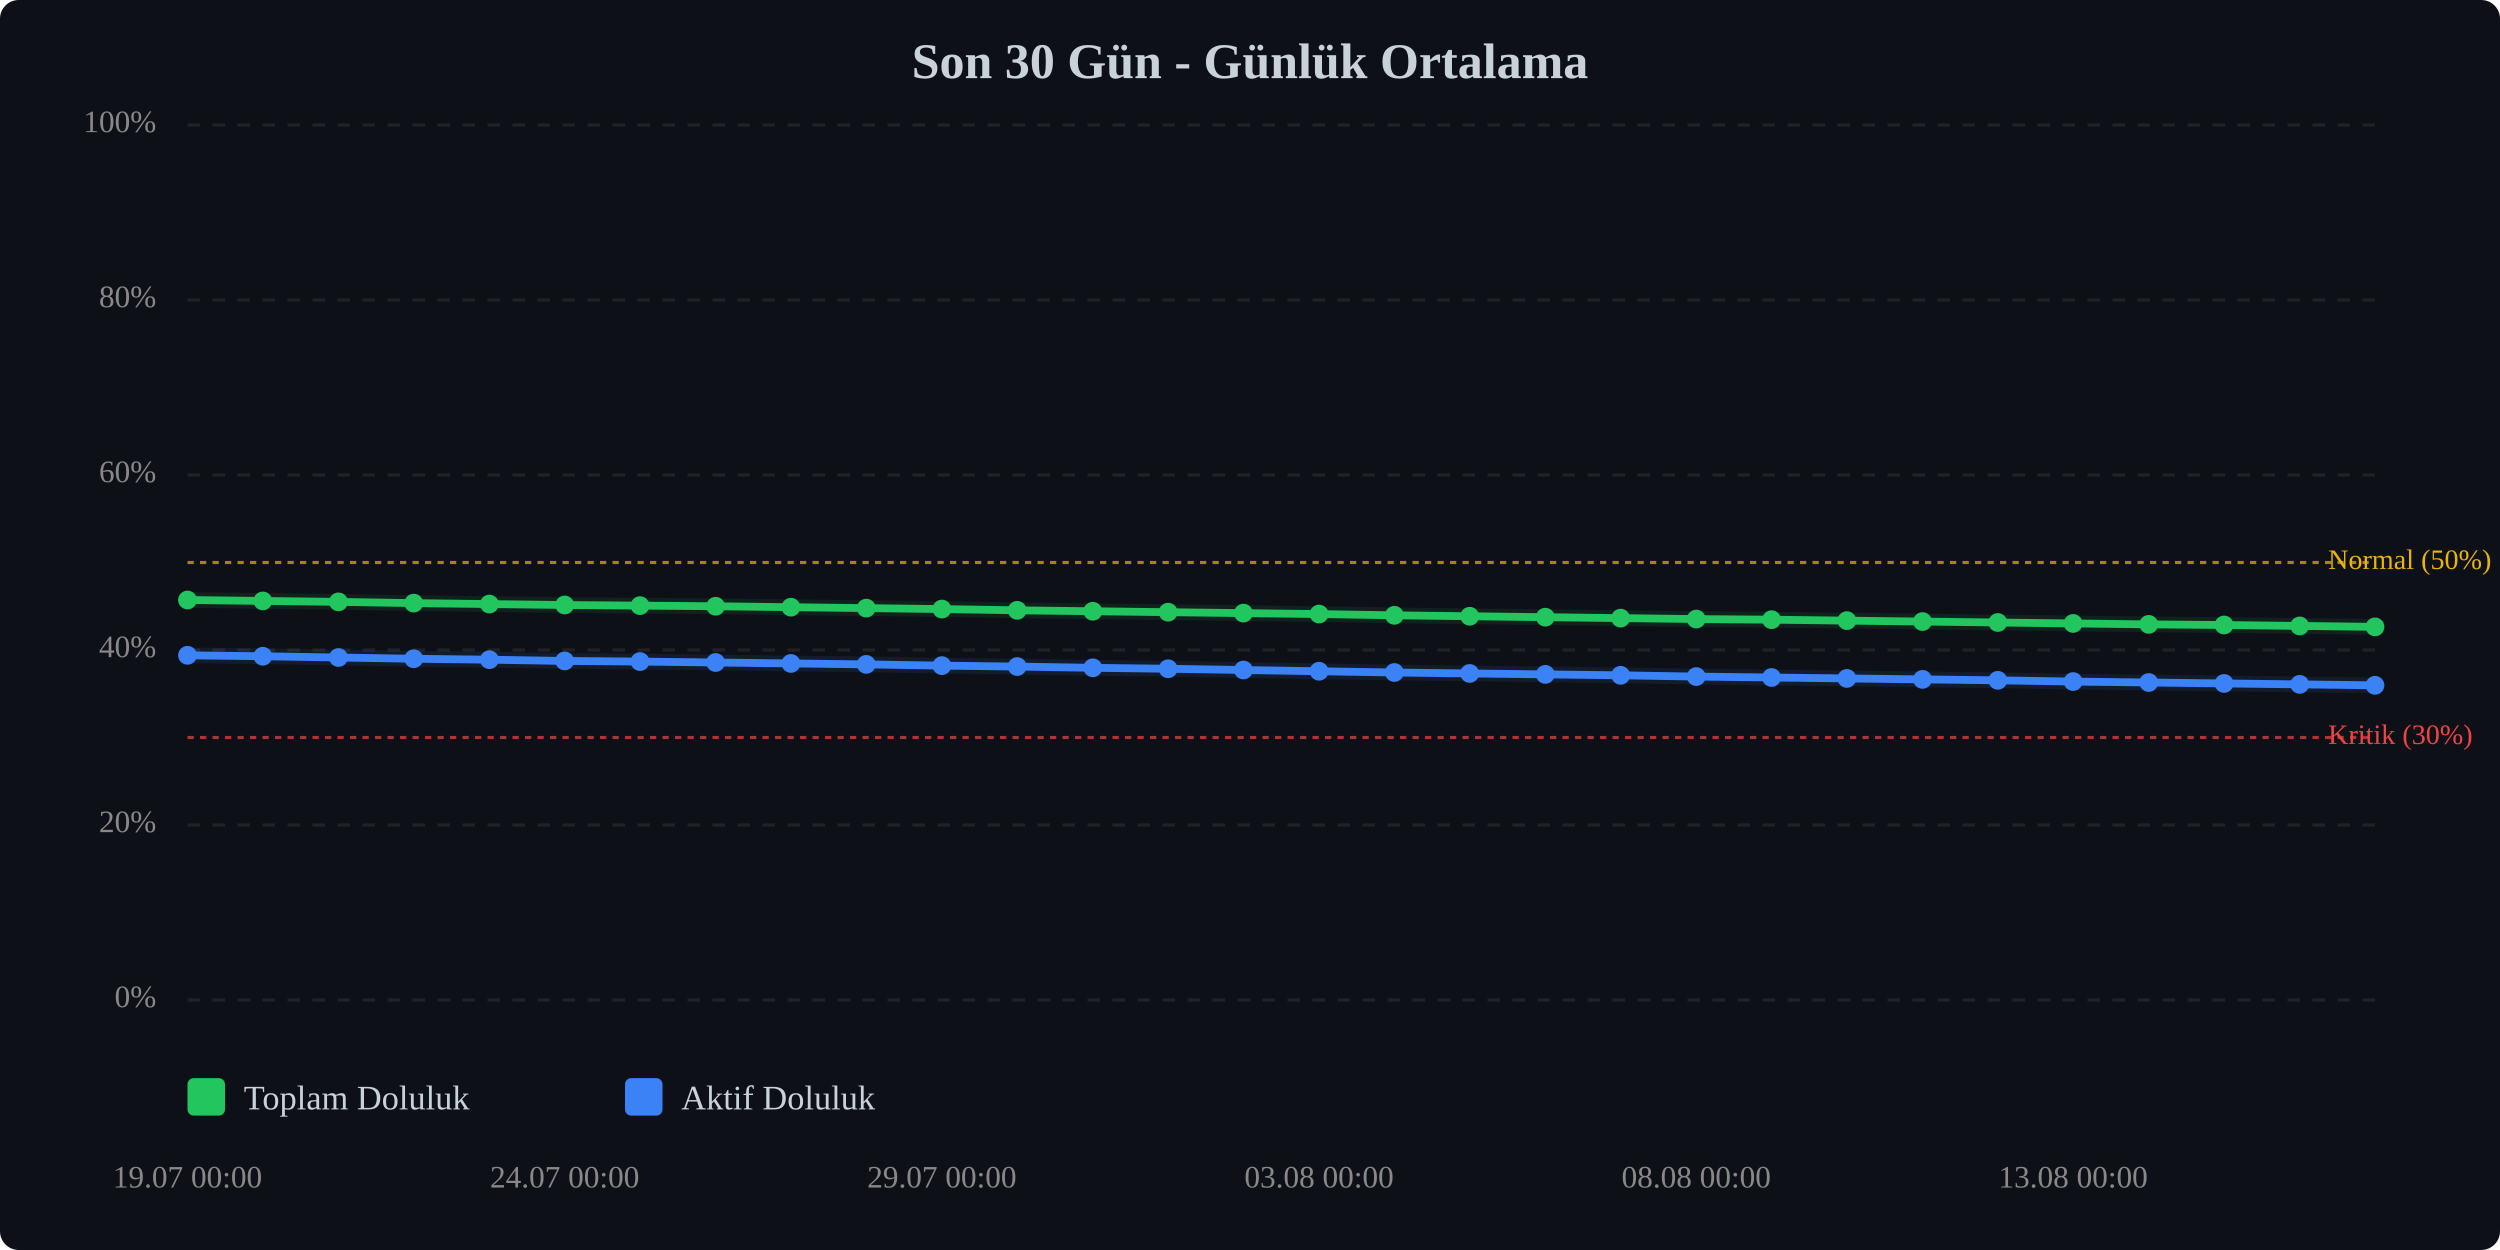
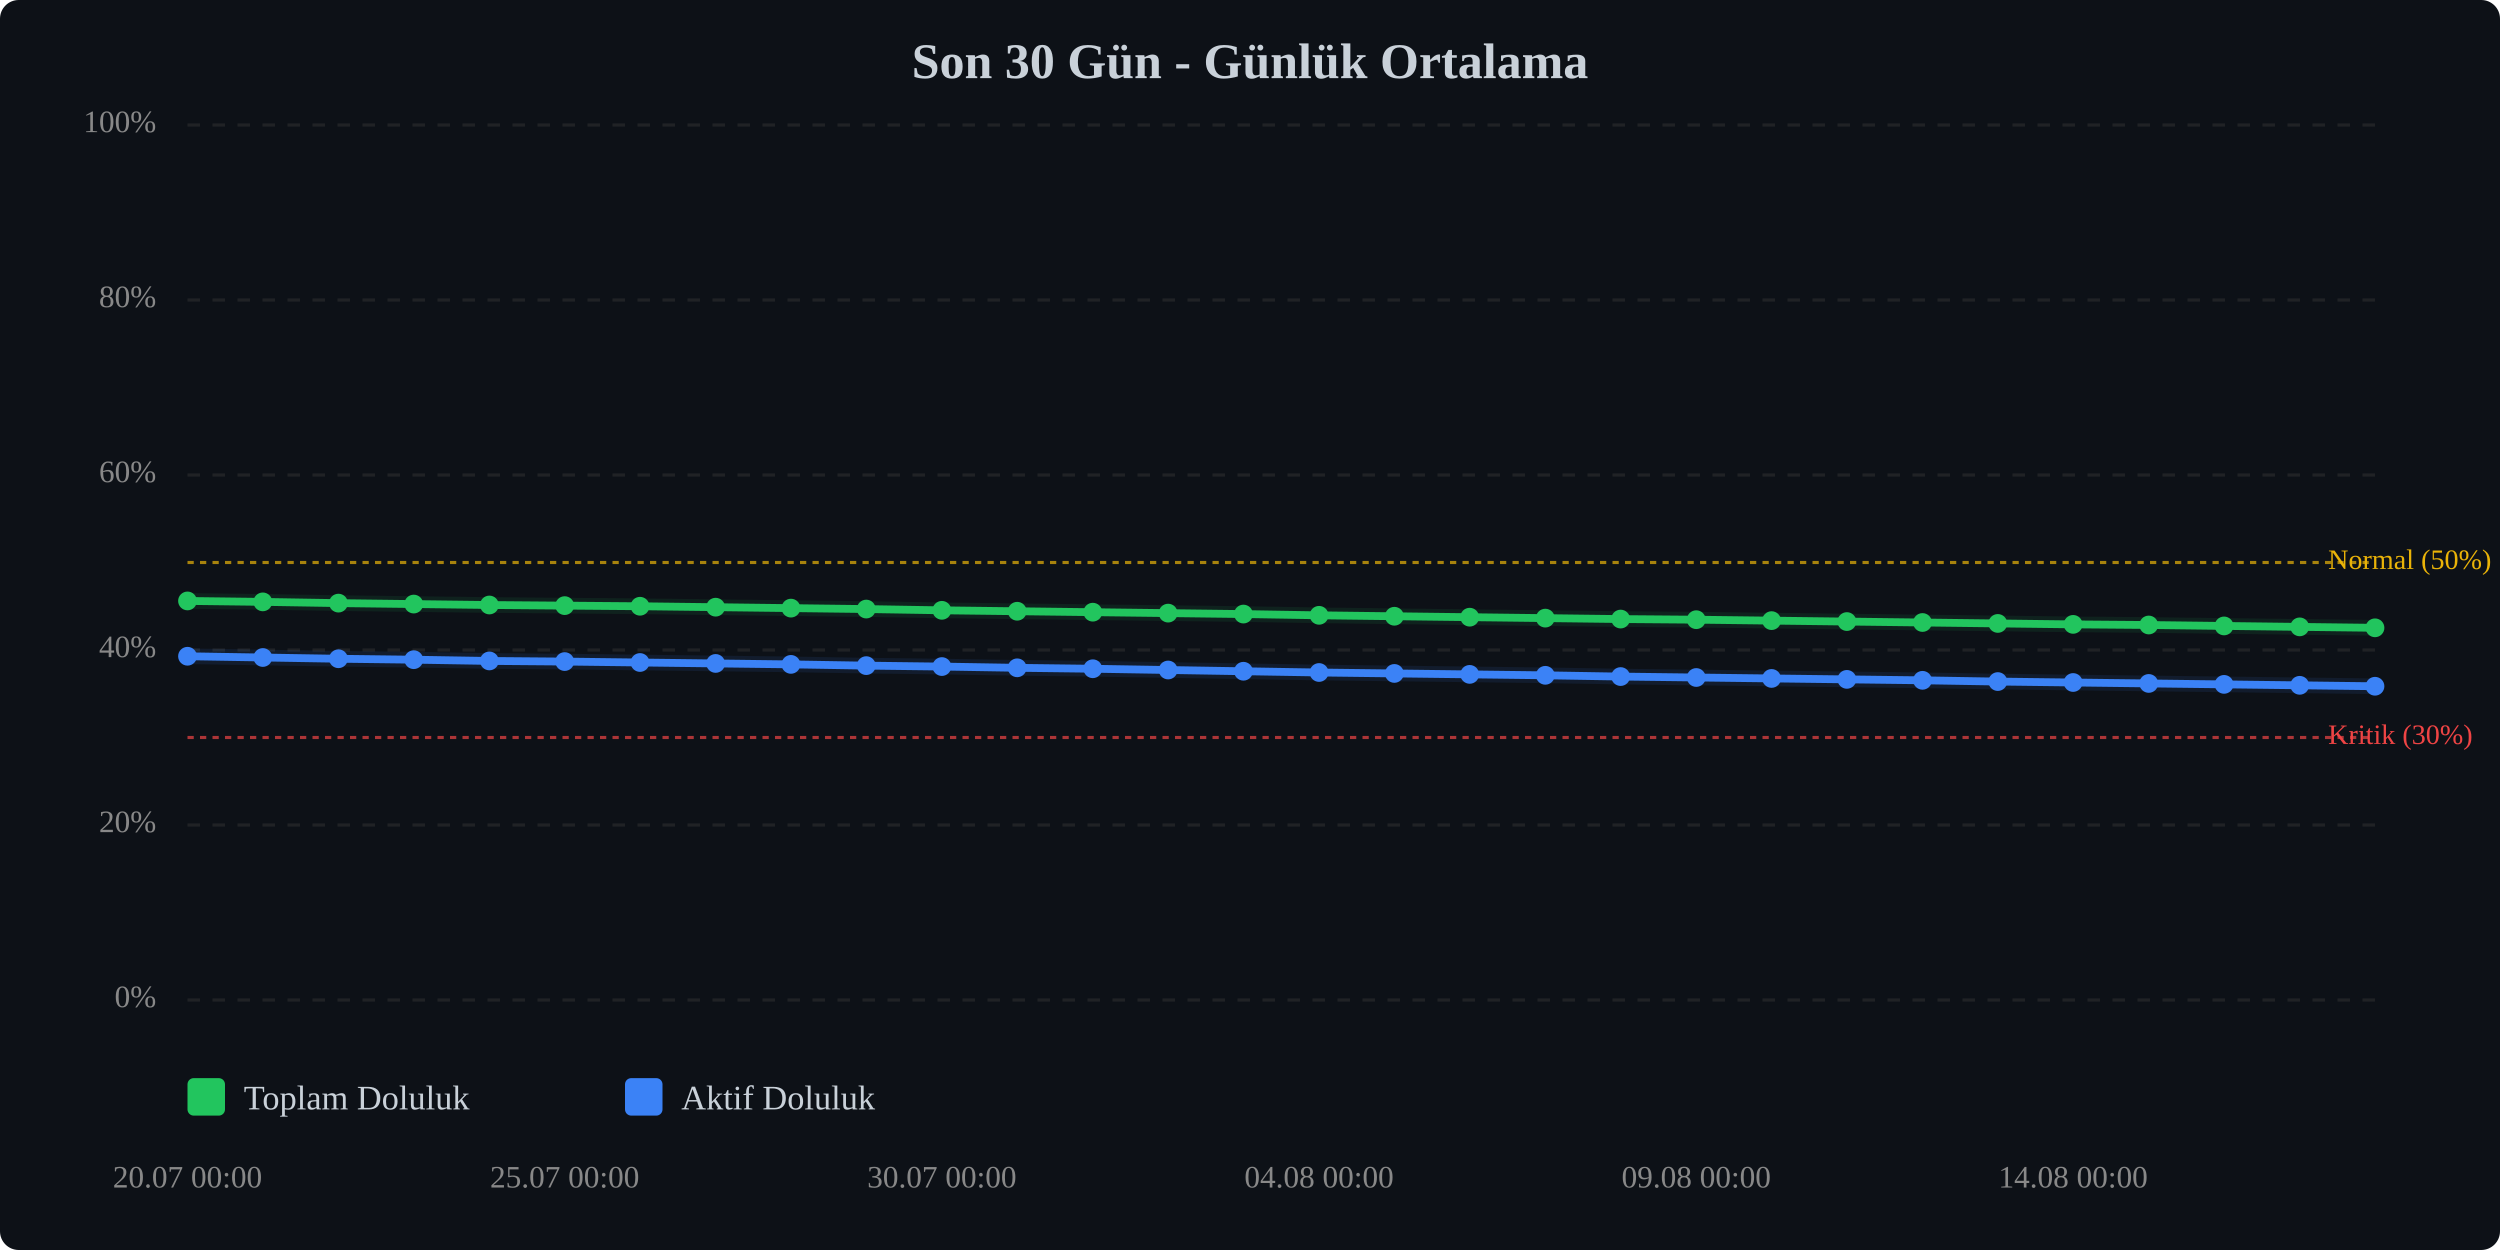
<svg xmlns="http://www.w3.org/2000/svg" viewBox="0 0 800 400" width="100%" style="max-width:800px;">
  <rect width="800" height="400" fill="#0d1117" rx="6" />
  <text x="400.0" y="25" text-anchor="middle" font-size="16" font-weight="bold" fill="#c9d1d9">Son 30 Gün - Günlük Ortalama</text>
  <line x1="60" y1="320.0" x2="760" y2="320.0" stroke="#333" stroke-width="1" stroke-dasharray="4,4" opacity="0.5" />
  <text x="50" y="320.0" text-anchor="end" dominant-baseline="middle" font-size="10" fill="#888">0%</text>
  <line x1="60" y1="264.0" x2="760" y2="264.0" stroke="#333" stroke-width="1" stroke-dasharray="4,4" opacity="0.5" />
  <text x="50" y="264.0" text-anchor="end" dominant-baseline="middle" font-size="10" fill="#888">20%</text>
  <line x1="60" y1="208.0" x2="760" y2="208.0" stroke="#333" stroke-width="1" stroke-dasharray="4,4" opacity="0.5" />
  <text x="50" y="208.0" text-anchor="end" dominant-baseline="middle" font-size="10" fill="#888">40%</text>
  <line x1="60" y1="152.0" x2="760" y2="152.0" stroke="#333" stroke-width="1" stroke-dasharray="4,4" opacity="0.5" />
  <text x="50" y="152.0" text-anchor="end" dominant-baseline="middle" font-size="10" fill="#888">60%</text>
  <line x1="60" y1="96.0" x2="760" y2="96.0" stroke="#333" stroke-width="1" stroke-dasharray="4,4" opacity="0.5" />
  <text x="50" y="96.0" text-anchor="end" dominant-baseline="middle" font-size="10" fill="#888">80%</text>
  <line x1="60" y1="40.0" x2="760" y2="40.0" stroke="#333" stroke-width="1" stroke-dasharray="4,4" opacity="0.5" />
  <text x="50" y="40.0" text-anchor="end" dominant-baseline="middle" font-size="10" fill="#888">100%</text>
  <line x1="60" y1="236.0" x2="760" y2="236.0" stroke="#ef4444" stroke-width="1" stroke-dasharray="2,2" opacity="0.7" />
  <text x="745" y="236.0" dominant-baseline="middle" font-size="9" fill="#ef4444">Kritik (30%)</text>
  <line x1="60" y1="180.0" x2="760" y2="180.0" stroke="#eab308" stroke-width="1" stroke-dasharray="2,2" opacity="0.7" />
  <text x="745" y="180.0" dominant-baseline="middle" font-size="9" fill="#eab308">Normal (50%)</text>
-   <polyline points="60.0,192.0 84.1,192.3 108.3,192.6 132.4,193.0 156.6,193.3 180.7,193.6 204.8,193.8 229.0,194.0 253.1,194.3 277.2,194.6 301.4,194.9 325.5,195.3 349.7,195.6 373.8,195.9 397.9,196.2 422.1,196.5 446.2,196.9 470.3,197.2 494.5,197.5 518.6,197.8 542.8,198.1 566.9,198.3 591.0,198.6 615.2,198.9 639.3,199.2 663.4,199.5 687.6,199.8 711.7,200.0 735.9,200.3 760.0,200.6" fill="none" stroke="#22c55e" stroke-width="2.5" stroke-linecap="round" stroke-linejoin="round" />
-   <polyline points="60.0,192.0 84.1,192.3 108.3,192.6 132.4,193.0 156.6,193.3 180.7,193.6 204.8,193.8 229.0,194.0 253.1,194.3 277.2,194.6 301.4,194.9 325.5,195.3 349.7,195.6 373.8,195.9 397.9,196.2 422.1,196.5 446.2,196.9 470.3,197.2 494.5,197.5 518.6,197.8 542.8,198.1 566.9,198.3 591.0,198.6 615.2,198.9 639.3,199.2 663.4,199.5 687.6,199.8 711.7,200.0 735.9,200.3 760.0,200.6" fill="none" stroke="#22c55e" stroke-width="5" opacity="0.1" stroke-linecap="round" stroke-linejoin="round" />
-   <polyline points="60.0,209.7 84.1,210.0 108.3,210.4 132.4,210.8 156.6,211.1 180.7,211.5 204.8,211.7 229.0,212.0 253.1,212.3 277.2,212.6 301.4,213.0 325.5,213.3 349.7,213.7 373.8,214.0 397.9,214.4 422.1,214.8 446.2,215.2 470.3,215.5 494.5,215.8 518.6,216.1 542.8,216.5 566.9,216.8 591.0,217.1 615.2,217.4 639.3,217.7 663.4,218.1 687.6,218.4 711.7,218.7 735.9,219.0 760.0,219.3" fill="none" stroke="#3b82f6" stroke-width="2.5" stroke-linecap="round" stroke-linejoin="round" />
-   <polyline points="60.0,209.7 84.1,210.0 108.3,210.4 132.4,210.8 156.6,211.1 180.7,211.5 204.8,211.7 229.0,212.0 253.1,212.3 277.2,212.6 301.4,213.0 325.5,213.3 349.7,213.7 373.8,214.0 397.9,214.4 422.1,214.8 446.2,215.2 470.3,215.5 494.5,215.8 518.6,216.1 542.8,216.5 566.9,216.8 591.0,217.1 615.2,217.4 639.3,217.7 663.4,218.1 687.6,218.4 711.7,218.7 735.9,219.0 760.0,219.3" fill="none" stroke="#3b82f6" stroke-width="5" opacity="0.1" stroke-linecap="round" stroke-linejoin="round" />
-   <circle cx="60.0" cy="192.0" r="3" fill="#22c55e" />
-   <circle cx="84.1" cy="192.3" r="3" fill="#22c55e" />
-   <circle cx="108.3" cy="192.6" r="3" fill="#22c55e" />
-   <circle cx="132.4" cy="193.0" r="3" fill="#22c55e" />
-   <circle cx="156.6" cy="193.3" r="3" fill="#22c55e" />
-   <circle cx="180.7" cy="193.6" r="3" fill="#22c55e" />
-   <circle cx="204.8" cy="193.8" r="3" fill="#22c55e" />
-   <circle cx="229.0" cy="194.0" r="3" fill="#22c55e" />
-   <circle cx="253.1" cy="194.3" r="3" fill="#22c55e" />
-   <circle cx="277.2" cy="194.6" r="3" fill="#22c55e" />
-   <circle cx="301.4" cy="194.9" r="3" fill="#22c55e" />
-   <circle cx="325.5" cy="195.3" r="3" fill="#22c55e" />
-   <circle cx="349.7" cy="195.6" r="3" fill="#22c55e" />
-   <circle cx="373.8" cy="195.9" r="3" fill="#22c55e" />
-   <circle cx="397.9" cy="196.2" r="3" fill="#22c55e" />
-   <circle cx="422.1" cy="196.5" r="3" fill="#22c55e" />
-   <circle cx="446.2" cy="196.9" r="3" fill="#22c55e" />
-   <circle cx="470.3" cy="197.2" r="3" fill="#22c55e" />
-   <circle cx="494.5" cy="197.5" r="3" fill="#22c55e" />
-   <circle cx="518.6" cy="197.8" r="3" fill="#22c55e" />
-   <circle cx="542.8" cy="198.1" r="3" fill="#22c55e" />
-   <circle cx="566.9" cy="198.3" r="3" fill="#22c55e" />
-   <circle cx="591.0" cy="198.6" r="3" fill="#22c55e" />
-   <circle cx="615.2" cy="198.9" r="3" fill="#22c55e" />
-   <circle cx="639.3" cy="199.2" r="3" fill="#22c55e" />
-   <circle cx="663.4" cy="199.5" r="3" fill="#22c55e" />
-   <circle cx="687.6" cy="199.8" r="3" fill="#22c55e" />
-   <circle cx="711.7" cy="200.0" r="3" fill="#22c55e" />
-   <circle cx="735.9" cy="200.3" r="3" fill="#22c55e" />
-   <circle cx="760.0" cy="200.6" r="3" fill="#22c55e" />
-   <circle cx="60.0" cy="209.7" r="3" fill="#3b82f6" />
-   <circle cx="84.1" cy="210.0" r="3" fill="#3b82f6" />
-   <circle cx="108.3" cy="210.4" r="3" fill="#3b82f6" />
-   <circle cx="132.4" cy="210.8" r="3" fill="#3b82f6" />
-   <circle cx="156.6" cy="211.1" r="3" fill="#3b82f6" />
-   <circle cx="180.7" cy="211.5" r="3" fill="#3b82f6" />
-   <circle cx="204.8" cy="211.7" r="3" fill="#3b82f6" />
-   <circle cx="229.0" cy="212.0" r="3" fill="#3b82f6" />
-   <circle cx="253.1" cy="212.3" r="3" fill="#3b82f6" />
-   <circle cx="277.2" cy="212.6" r="3" fill="#3b82f6" />
-   <circle cx="301.4" cy="213.0" r="3" fill="#3b82f6" />
-   <circle cx="325.5" cy="213.3" r="3" fill="#3b82f6" />
-   <circle cx="349.7" cy="213.7" r="3" fill="#3b82f6" />
-   <circle cx="373.8" cy="214.0" r="3" fill="#3b82f6" />
-   <circle cx="397.9" cy="214.4" r="3" fill="#3b82f6" />
-   <circle cx="422.1" cy="214.8" r="3" fill="#3b82f6" />
-   <circle cx="446.2" cy="215.2" r="3" fill="#3b82f6" />
-   <circle cx="470.3" cy="215.5" r="3" fill="#3b82f6" />
-   <circle cx="494.5" cy="215.8" r="3" fill="#3b82f6" />
-   <circle cx="518.6" cy="216.1" r="3" fill="#3b82f6" />
-   <circle cx="542.8" cy="216.5" r="3" fill="#3b82f6" />
-   <circle cx="566.9" cy="216.8" r="3" fill="#3b82f6" />
-   <circle cx="591.0" cy="217.1" r="3" fill="#3b82f6" />
-   <circle cx="615.2" cy="217.4" r="3" fill="#3b82f6" />
-   <circle cx="639.3" cy="217.7" r="3" fill="#3b82f6" />
-   <circle cx="663.4" cy="218.1" r="3" fill="#3b82f6" />
-   <circle cx="687.6" cy="218.4" r="3" fill="#3b82f6" />
-   <circle cx="711.7" cy="218.7" r="3" fill="#3b82f6" />
-   <circle cx="735.9" cy="219.0" r="3" fill="#3b82f6" />
-   <circle cx="760.0" cy="219.3" r="3" fill="#3b82f6" />
-   <text x="60.0" y="380" text-anchor="middle" font-size="10" fill="#888">19.07 00:00</text>
-   <text x="180.7" y="380" text-anchor="middle" font-size="10" fill="#888">24.07 00:00</text>
-   <text x="301.4" y="380" text-anchor="middle" font-size="10" fill="#888">29.07 00:00</text>
-   <text x="422.1" y="380" text-anchor="middle" font-size="10" fill="#888">03.08 00:00</text>
-   <text x="542.8" y="380" text-anchor="middle" font-size="10" fill="#888">08.08 00:00</text>
-   <text x="663.4" y="380" text-anchor="middle" font-size="10" fill="#888">13.08 00:00</text>
+   <polyline points="60.0,192.3 84.1,192.6 108.3,193.0 132.4,193.3 156.6,193.6 180.7,193.8 204.8,194.0 229.0,194.3 253.1,194.6 277.2,194.9 301.4,195.3 325.5,195.6 349.7,195.9 373.8,196.2 397.9,196.5 422.1,196.9 446.2,197.2 470.3,197.5 494.5,197.8 518.6,198.1 542.8,198.3 566.9,198.6 591.0,198.9 615.2,199.2 639.3,199.5 663.4,199.8 687.6,200.0 711.7,200.3 735.9,200.6 760.0,200.9" fill="none" stroke="#22c55e" stroke-width="2.5" stroke-linecap="round" stroke-linejoin="round" />
+   <polyline points="60.0,192.3 84.1,192.6 108.3,193.0 132.4,193.3 156.6,193.6 180.7,193.8 204.8,194.0 229.0,194.3 253.1,194.6 277.2,194.9 301.4,195.3 325.5,195.6 349.7,195.9 373.8,196.2 397.9,196.5 422.1,196.9 446.2,197.2 470.3,197.5 494.5,197.8 518.6,198.1 542.8,198.3 566.9,198.6 591.0,198.9 615.2,199.2 639.3,199.5 663.4,199.8 687.6,200.0 711.7,200.3 735.9,200.6 760.0,200.9" fill="none" stroke="#22c55e" stroke-width="5" opacity="0.1" stroke-linecap="round" stroke-linejoin="round" />
+   <polyline points="60.0,210.0 84.1,210.4 108.3,210.8 132.4,211.1 156.6,211.5 180.7,211.7 204.8,212.0 229.0,212.3 253.1,212.6 277.2,213.0 301.4,213.3 325.5,213.7 349.7,214.0 373.8,214.4 397.9,214.8 422.1,215.2 446.2,215.5 470.3,215.8 494.5,216.1 518.6,216.5 542.8,216.8 566.9,217.1 591.0,217.4 615.2,217.7 639.3,218.1 663.4,218.4 687.6,218.7 711.7,219.0 735.9,219.3 760.0,219.6" fill="none" stroke="#3b82f6" stroke-width="2.5" stroke-linecap="round" stroke-linejoin="round" />
+   <polyline points="60.0,210.0 84.1,210.4 108.3,210.8 132.4,211.1 156.6,211.5 180.7,211.7 204.8,212.0 229.0,212.3 253.1,212.6 277.2,213.0 301.4,213.3 325.5,213.7 349.7,214.0 373.8,214.4 397.9,214.8 422.1,215.2 446.2,215.5 470.3,215.8 494.5,216.1 518.6,216.5 542.8,216.8 566.9,217.1 591.0,217.4 615.2,217.7 639.3,218.1 663.4,218.4 687.6,218.7 711.7,219.0 735.9,219.3 760.0,219.6" fill="none" stroke="#3b82f6" stroke-width="5" opacity="0.1" stroke-linecap="round" stroke-linejoin="round" />
+   <circle cx="60.0" cy="192.3" r="3" fill="#22c55e" />
+   <circle cx="84.1" cy="192.6" r="3" fill="#22c55e" />
+   <circle cx="108.3" cy="193.0" r="3" fill="#22c55e" />
+   <circle cx="132.4" cy="193.3" r="3" fill="#22c55e" />
+   <circle cx="156.6" cy="193.6" r="3" fill="#22c55e" />
+   <circle cx="180.7" cy="193.8" r="3" fill="#22c55e" />
+   <circle cx="204.8" cy="194.0" r="3" fill="#22c55e" />
+   <circle cx="229.0" cy="194.3" r="3" fill="#22c55e" />
+   <circle cx="253.1" cy="194.6" r="3" fill="#22c55e" />
+   <circle cx="277.2" cy="194.9" r="3" fill="#22c55e" />
+   <circle cx="301.4" cy="195.3" r="3" fill="#22c55e" />
+   <circle cx="325.5" cy="195.6" r="3" fill="#22c55e" />
+   <circle cx="349.7" cy="195.9" r="3" fill="#22c55e" />
+   <circle cx="373.8" cy="196.2" r="3" fill="#22c55e" />
+   <circle cx="397.9" cy="196.5" r="3" fill="#22c55e" />
+   <circle cx="422.1" cy="196.9" r="3" fill="#22c55e" />
+   <circle cx="446.2" cy="197.2" r="3" fill="#22c55e" />
+   <circle cx="470.3" cy="197.5" r="3" fill="#22c55e" />
+   <circle cx="494.5" cy="197.8" r="3" fill="#22c55e" />
+   <circle cx="518.6" cy="198.1" r="3" fill="#22c55e" />
+   <circle cx="542.8" cy="198.3" r="3" fill="#22c55e" />
+   <circle cx="566.9" cy="198.6" r="3" fill="#22c55e" />
+   <circle cx="591.0" cy="198.9" r="3" fill="#22c55e" />
+   <circle cx="615.2" cy="199.2" r="3" fill="#22c55e" />
+   <circle cx="639.3" cy="199.5" r="3" fill="#22c55e" />
+   <circle cx="663.4" cy="199.8" r="3" fill="#22c55e" />
+   <circle cx="687.6" cy="200.0" r="3" fill="#22c55e" />
+   <circle cx="711.7" cy="200.3" r="3" fill="#22c55e" />
+   <circle cx="735.9" cy="200.6" r="3" fill="#22c55e" />
+   <circle cx="760.0" cy="200.9" r="3" fill="#22c55e" />
+   <circle cx="60.0" cy="210.0" r="3" fill="#3b82f6" />
+   <circle cx="84.1" cy="210.4" r="3" fill="#3b82f6" />
+   <circle cx="108.3" cy="210.8" r="3" fill="#3b82f6" />
+   <circle cx="132.4" cy="211.1" r="3" fill="#3b82f6" />
+   <circle cx="156.6" cy="211.5" r="3" fill="#3b82f6" />
+   <circle cx="180.7" cy="211.7" r="3" fill="#3b82f6" />
+   <circle cx="204.8" cy="212.0" r="3" fill="#3b82f6" />
+   <circle cx="229.0" cy="212.3" r="3" fill="#3b82f6" />
+   <circle cx="253.1" cy="212.6" r="3" fill="#3b82f6" />
+   <circle cx="277.2" cy="213.0" r="3" fill="#3b82f6" />
+   <circle cx="301.4" cy="213.3" r="3" fill="#3b82f6" />
+   <circle cx="325.5" cy="213.7" r="3" fill="#3b82f6" />
+   <circle cx="349.7" cy="214.0" r="3" fill="#3b82f6" />
+   <circle cx="373.8" cy="214.4" r="3" fill="#3b82f6" />
+   <circle cx="397.9" cy="214.8" r="3" fill="#3b82f6" />
+   <circle cx="422.1" cy="215.2" r="3" fill="#3b82f6" />
+   <circle cx="446.2" cy="215.5" r="3" fill="#3b82f6" />
+   <circle cx="470.3" cy="215.8" r="3" fill="#3b82f6" />
+   <circle cx="494.5" cy="216.1" r="3" fill="#3b82f6" />
+   <circle cx="518.6" cy="216.5" r="3" fill="#3b82f6" />
+   <circle cx="542.8" cy="216.8" r="3" fill="#3b82f6" />
+   <circle cx="566.9" cy="217.1" r="3" fill="#3b82f6" />
+   <circle cx="591.0" cy="217.4" r="3" fill="#3b82f6" />
+   <circle cx="615.2" cy="217.7" r="3" fill="#3b82f6" />
+   <circle cx="639.3" cy="218.1" r="3" fill="#3b82f6" />
+   <circle cx="663.4" cy="218.4" r="3" fill="#3b82f6" />
+   <circle cx="687.6" cy="218.7" r="3" fill="#3b82f6" />
+   <circle cx="711.7" cy="219.0" r="3" fill="#3b82f6" />
+   <circle cx="735.9" cy="219.3" r="3" fill="#3b82f6" />
+   <circle cx="760.0" cy="219.6" r="3" fill="#3b82f6" />
+   <text x="60.0" y="380" text-anchor="middle" font-size="10" fill="#888">20.07 00:00</text>
+   <text x="180.7" y="380" text-anchor="middle" font-size="10" fill="#888">25.07 00:00</text>
+   <text x="301.4" y="380" text-anchor="middle" font-size="10" fill="#888">30.07 00:00</text>
+   <text x="422.1" y="380" text-anchor="middle" font-size="10" fill="#888">04.08 00:00</text>
+   <text x="542.8" y="380" text-anchor="middle" font-size="10" fill="#888">09.08 00:00</text>
+   <text x="663.4" y="380" text-anchor="middle" font-size="10" fill="#888">14.08 00:00</text>
  <g transform="translate(60, 345)">
    <rect x="0" y="0" width="12" height="12" fill="#22c55e" rx="2" />
    <text x="18" y="10" font-size="11" fill="#c9d1d9">Toplam Doluluk</text>
    <rect x="140" y="0" width="12" height="12" fill="#3b82f6" rx="2" />
    <text x="158" y="10" font-size="11" fill="#c9d1d9">Aktif Doluluk</text>
  </g>
</svg>
